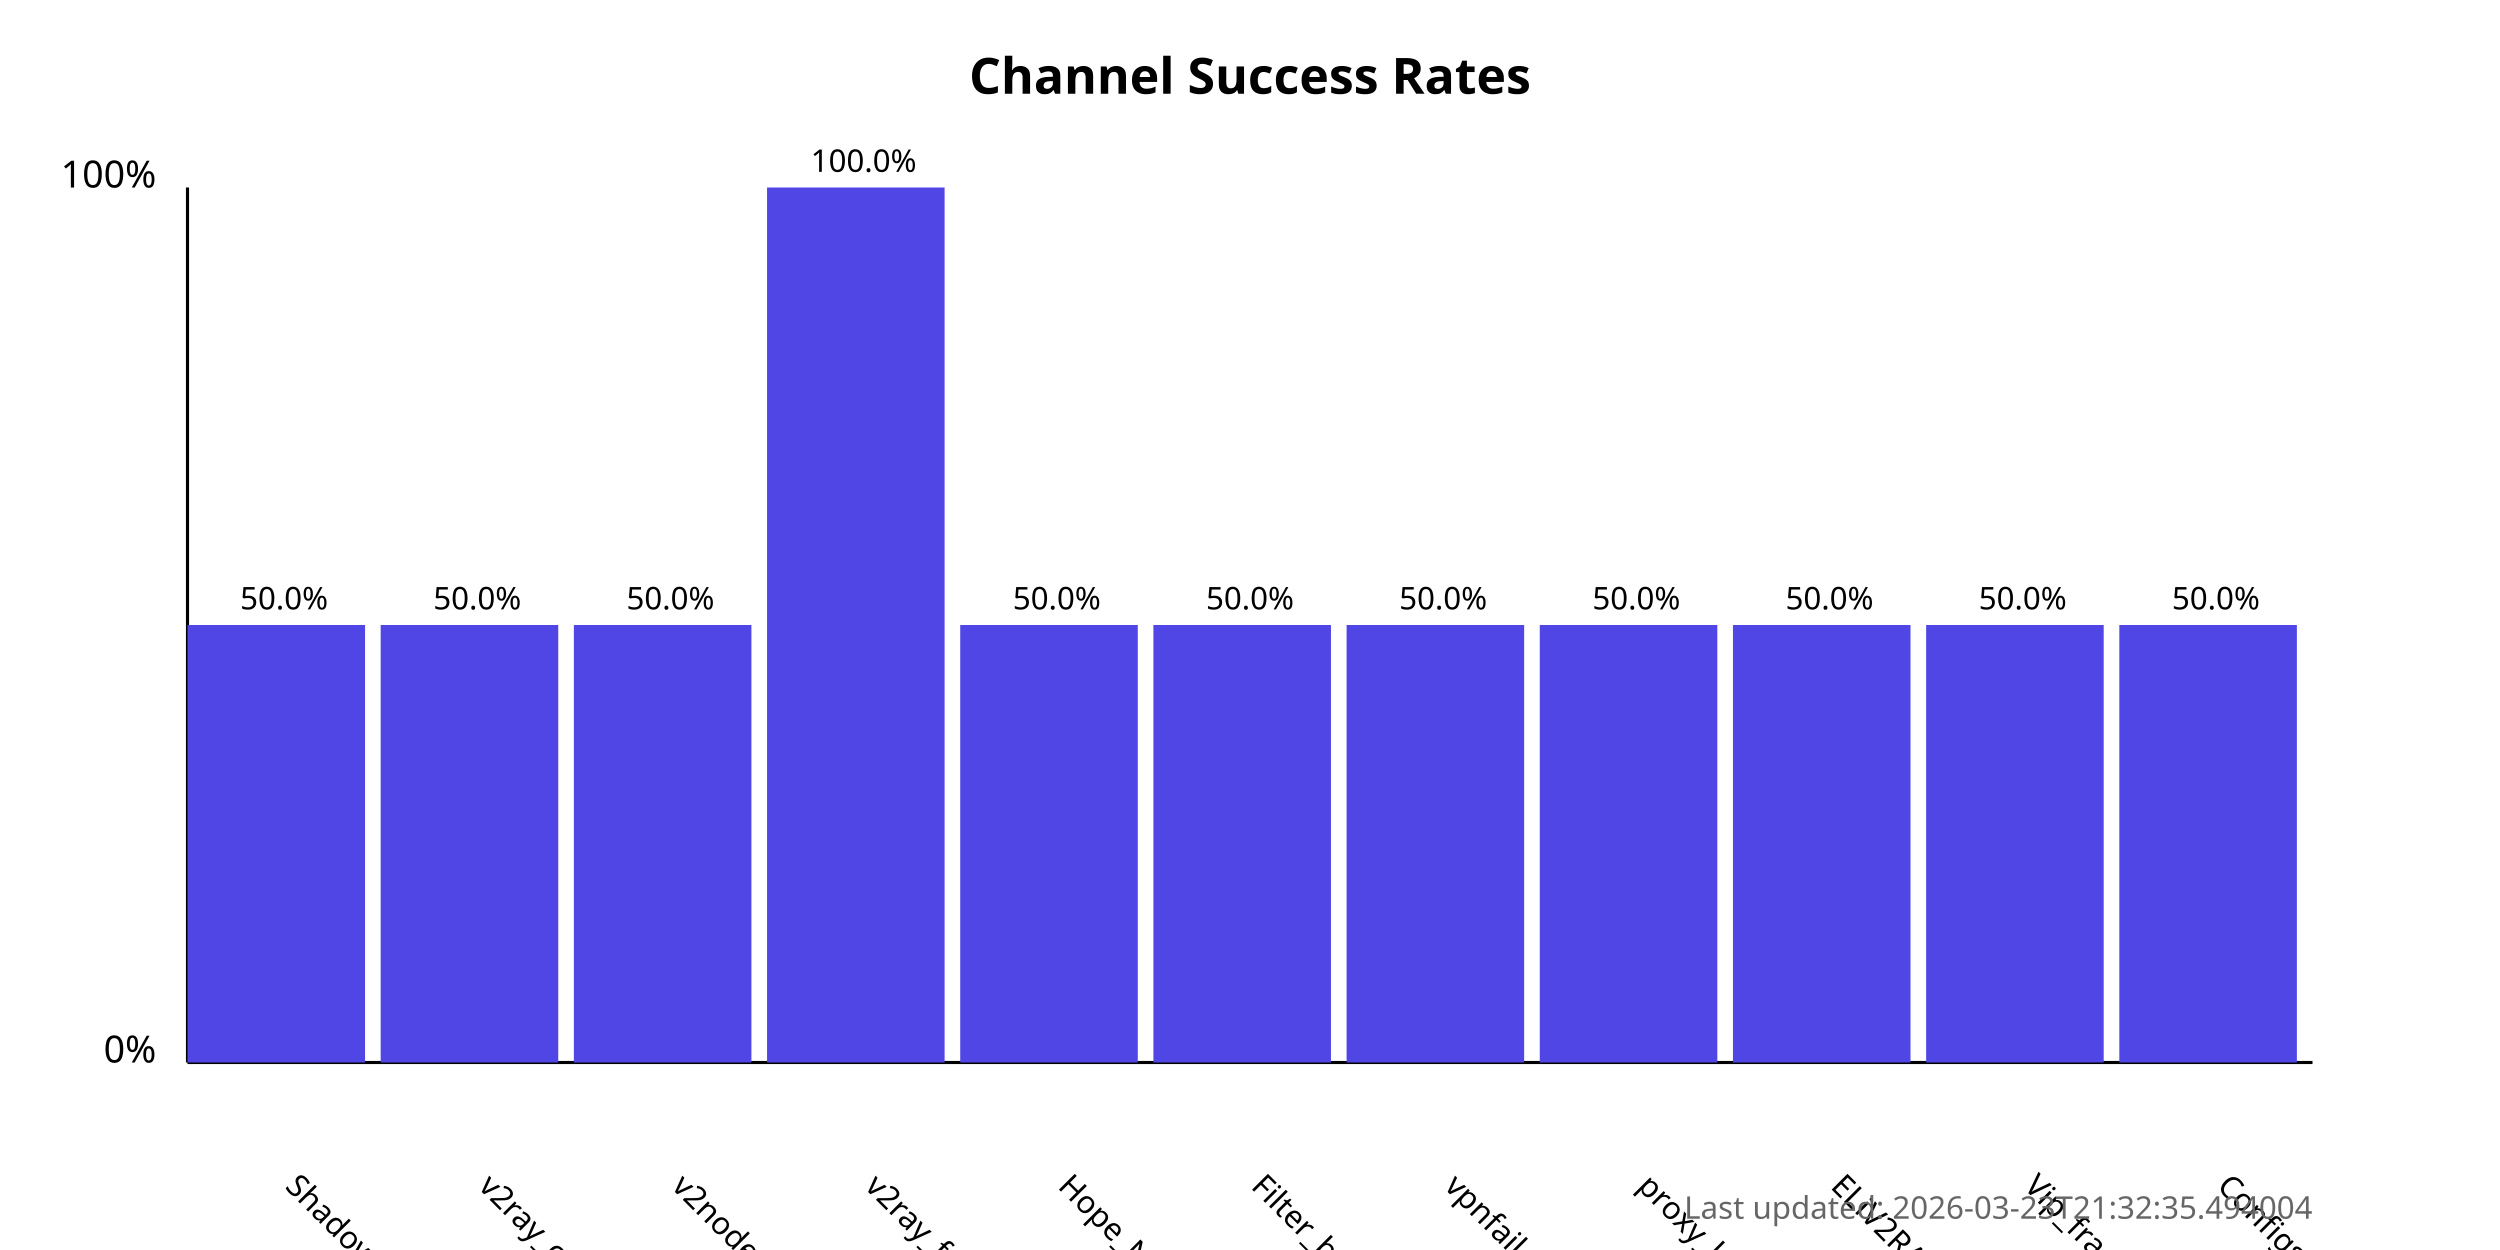
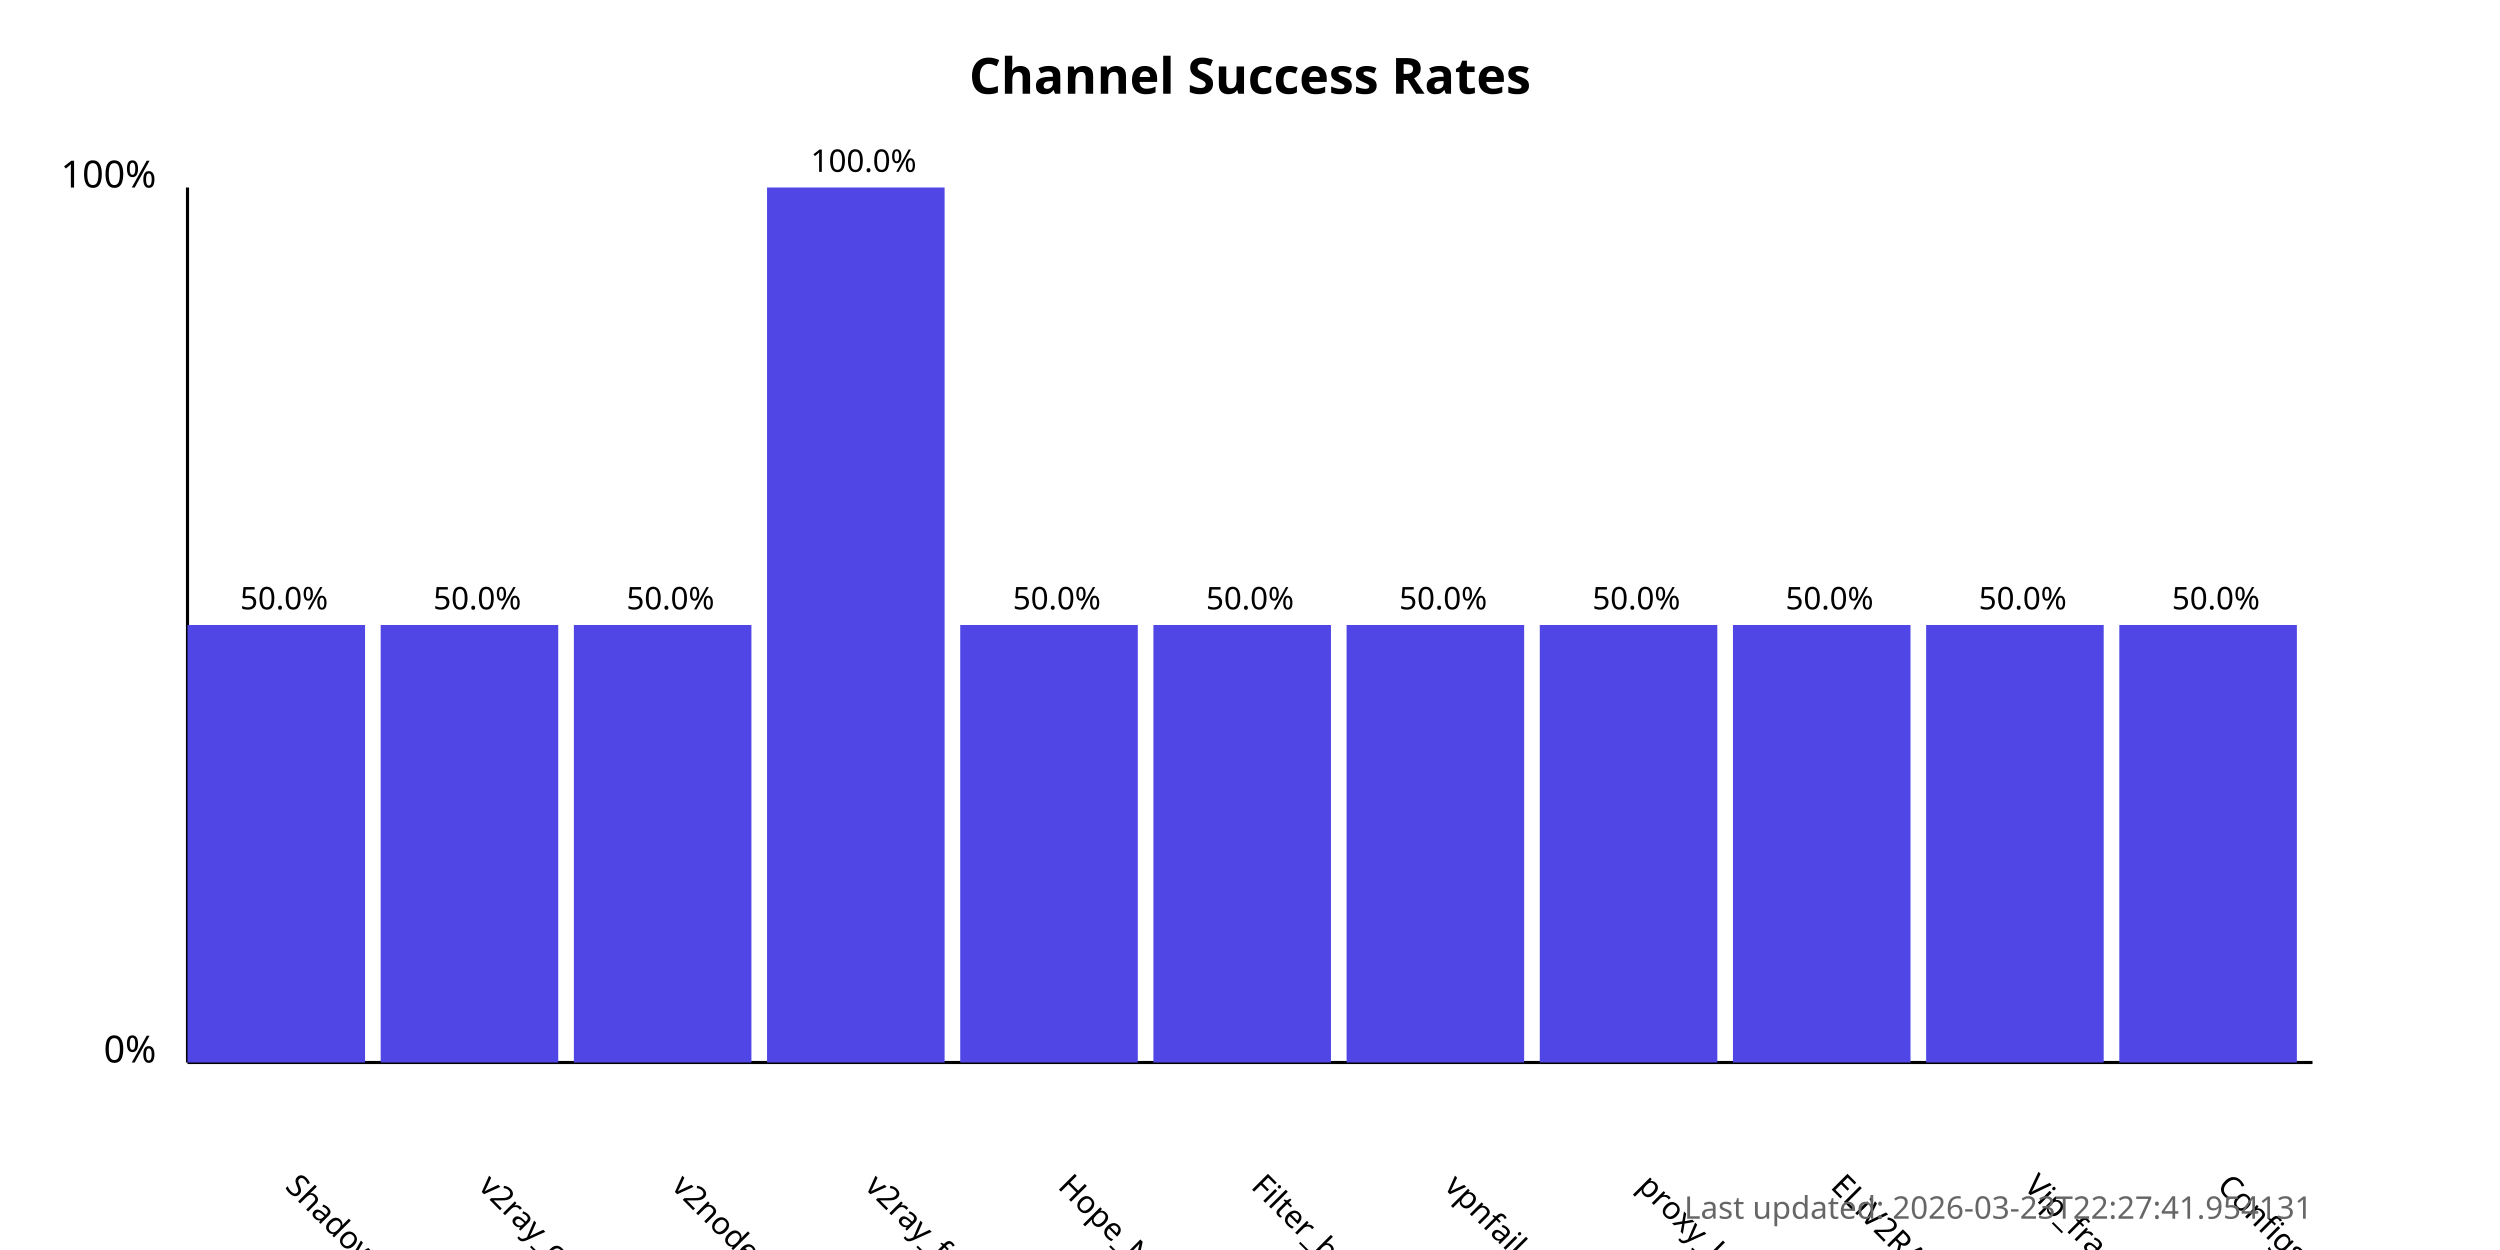
<svg xmlns="http://www.w3.org/2000/svg" width="800" height="400">
  <style>
            .chart-title { font: bold 16px sans-serif; }
            .axis-label { font: 12px sans-serif; }
            .tick-label { font: 10px sans-serif; }
            .bar { fill: #4f46e5; }
            .bar:hover { fill: #6366f1; }
            .timestamp { font: 10px sans-serif; fill: #666; }
        </style>
  <text x="400.0" y="30" text-anchor="middle" class="chart-title">
            Channel Success Rates
        </text>
  <line x1="60" y1="340" x2="60" y2="60" stroke="black" stroke-width="1" />
  <line x1="60" y1="340" x2="740" y2="340" stroke="black" stroke-width="1" />
  <text x="50" y="340" text-anchor="end" class="axis-label">0%</text>
  <text x="50" y="60" text-anchor="end" class="axis-label">100%</text>
  <g>
    <rect x="60" y="200.0" width="56.818" height="140.0" class="bar" />
    <text x="90.909" y="380" transform="rotate(45, 90.90909, 380)" text-anchor="start" class="tick-label">
                ShadowProxy66
            </text>
    <text x="90.909" y="195.0" text-anchor="middle" class="tick-label">
                50.0%
            </text>
  </g>
  <g>
    <rect x="121.818" y="200.0" width="56.818" height="140.0" class="bar" />
    <text x="152.727" y="380" transform="rotate(45, 152.7273, 380)" text-anchor="start" class="tick-label">
                v2ray_configs_pool
            </text>
    <text x="152.727" y="195.0" text-anchor="middle" class="tick-label">
                50.0%
            </text>
  </g>
  <g>
    <rect x="183.636" y="200.0" width="56.818" height="140.0" class="bar" />
    <text x="214.545" y="380" transform="rotate(45, 214.5455, 380)" text-anchor="start" class="tick-label">
                v2nodes
            </text>
    <text x="214.545" y="195.0" text-anchor="middle" class="tick-label">
                50.0%
            </text>
  </g>
  <g>
    <rect x="245.455" y="60.0" width="56.818" height="280.0" class="bar" />
    <text x="276.364" y="380" transform="rotate(45, 276.3636, 380)" text-anchor="start" class="tick-label">
                v2ray_free_conf
            </text>
    <text x="276.364" y="55.0" text-anchor="middle" class="tick-label">
                100.0%
            </text>
  </g>
  <g>
    <rect x="307.273" y="200.0" width="56.818" height="140.0" class="bar" />
    <text x="338.182" y="380" transform="rotate(45, 338.1818, 380)" text-anchor="start" class="tick-label">
                Hope_Net
            </text>
    <text x="338.182" y="195.0" text-anchor="middle" class="tick-label">
                50.0%
            </text>
  </g>
  <g>
    <rect x="369.091" y="200.0" width="56.818" height="140.0" class="bar" />
    <text x="400.0" y="380" transform="rotate(45, 400.0, 380)" text-anchor="start" class="tick-label">
                Filter_breaker
            </text>
    <text x="400.0" y="195.0" text-anchor="middle" class="tick-label">
                50.0%
            </text>
  </g>
  <g>
    <rect x="430.909" y="200.0" width="56.818" height="140.0" class="bar" />
    <text x="461.818" y="380" transform="rotate(45, 461.8182, 380)" text-anchor="start" class="tick-label">
                vpnfail_vless
            </text>
    <text x="461.818" y="195.0" text-anchor="middle" class="tick-label">
                50.0%
            </text>
  </g>
  <g>
    <rect x="492.727" y="200.0" width="56.818" height="140.0" class="bar" />
    <text x="523.636" y="380" transform="rotate(45, 523.6364, 380)" text-anchor="start" class="tick-label">
                proxy_kafee
            </text>
    <text x="523.636" y="195.0" text-anchor="middle" class="tick-label">
                50.0%
            </text>
  </g>
  <g>
    <rect x="554.545" y="200.0" width="56.818" height="140.0" class="bar" />
    <text x="585.455" y="380" transform="rotate(45, 585.4545, 380)" text-anchor="start" class="tick-label">
                ELiV2RAY
            </text>
    <text x="585.455" y="195.0" text-anchor="middle" class="tick-label">
                50.0%
            </text>
  </g>
  <g>
    <rect x="616.364" y="200.0" width="56.818" height="140.0" class="bar" />
    <text x="647.273" y="380" transform="rotate(45, 647.2727, 380)" text-anchor="start" class="tick-label">
                Vip_fragment_v2ray
            </text>
    <text x="647.273" y="195.0" text-anchor="middle" class="tick-label">
                50.0%
            </text>
  </g>
  <g>
    <rect x="678.182" y="200.0" width="56.818" height="140.0" class="bar" />
    <text x="709.091" y="380" transform="rotate(45, 709.0909, 380)" text-anchor="start" class="tick-label">
                ConfigsHubPlus
            </text>
    <text x="709.091" y="195.0" text-anchor="middle" class="tick-label">
                50.0%
            </text>
  </g>
  <text x="740" y="390" text-anchor="end" class="timestamp">
-             Last updated: 2026-03-23T21:32:35.494004
+             Last updated: 2026-03-23T22:27:41.954131
        </text>
</svg>
